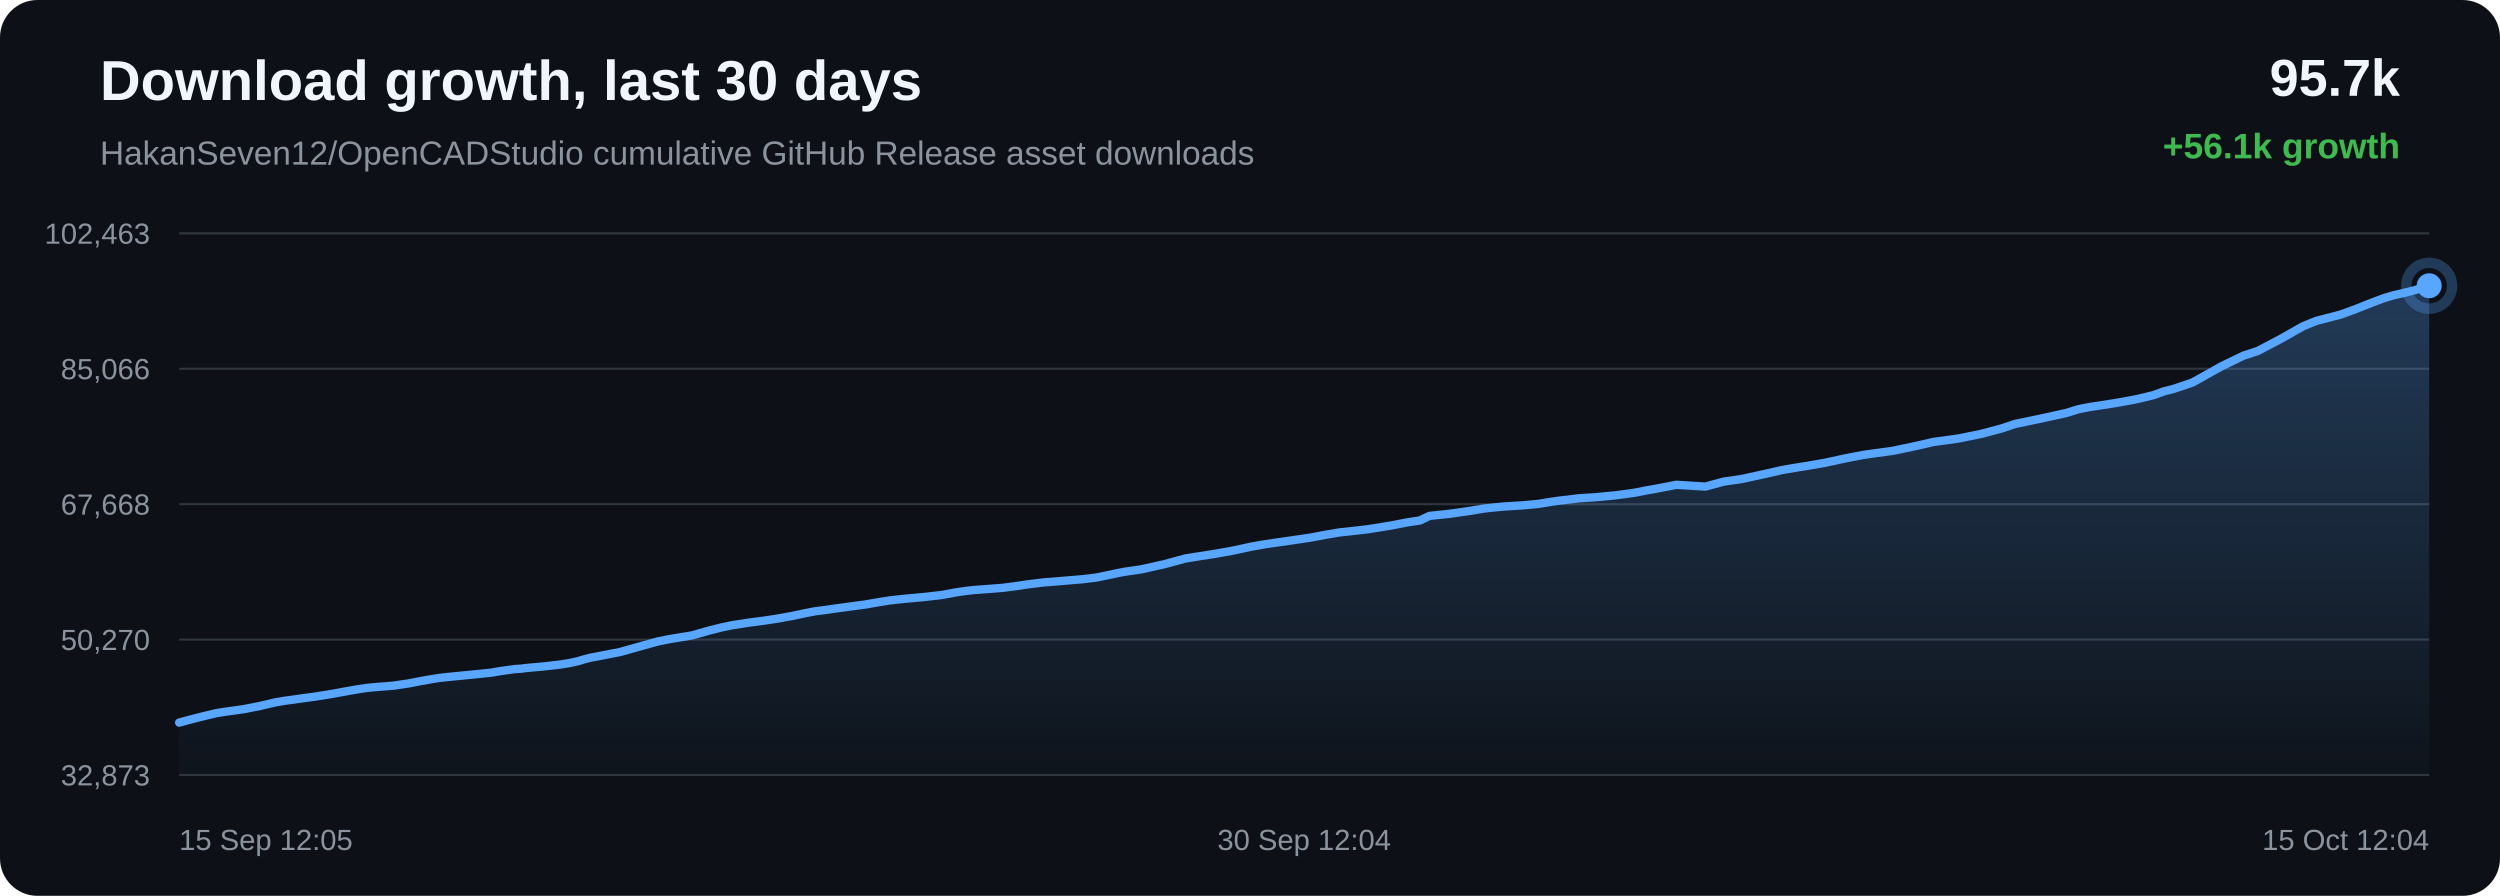
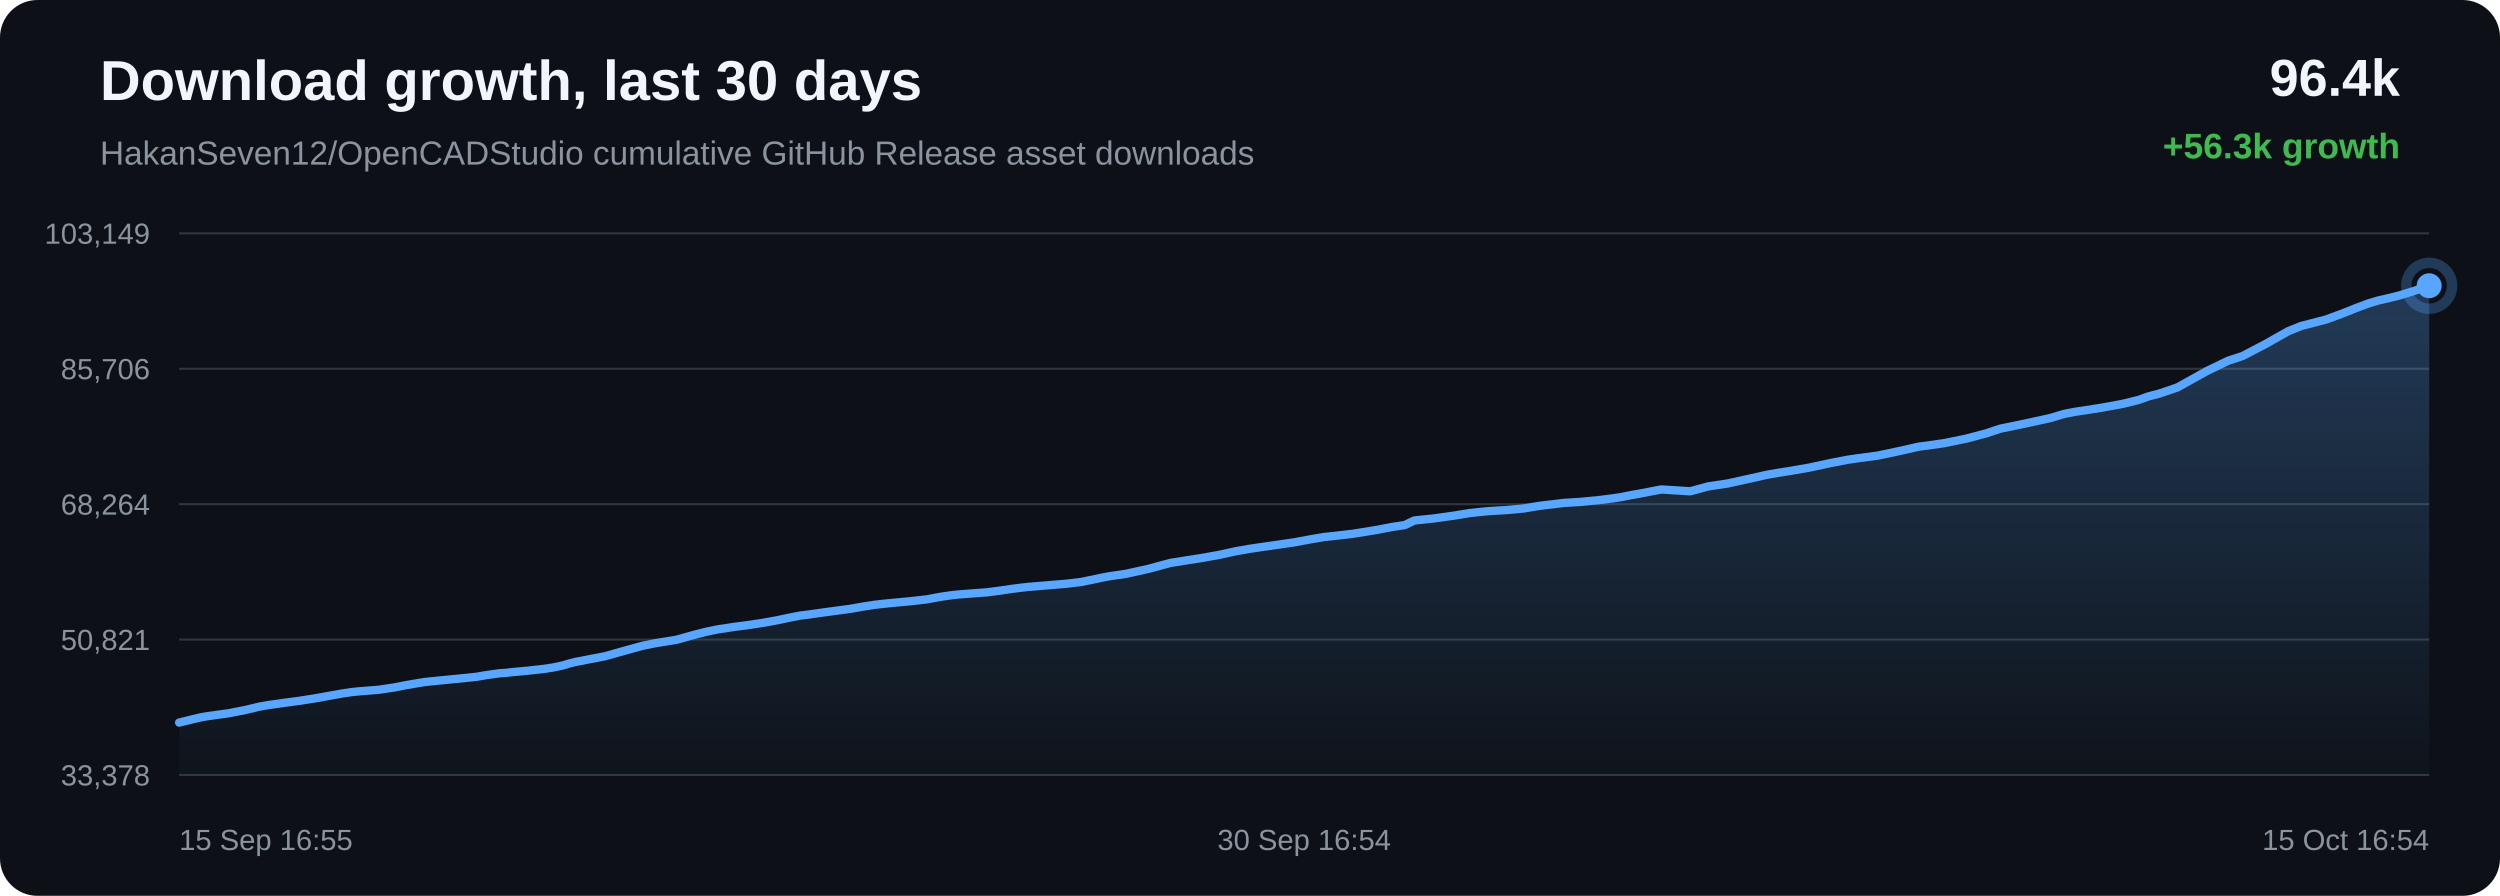
<svg xmlns="http://www.w3.org/2000/svg" width="1200" height="430" viewBox="0 0 1200 430">
  <defs>
    <linearGradient id="area" x1="0" x2="0" y1="0" y2="1">
      <stop offset="0%" stop-color="#58a6ff" stop-opacity="0.28" />
      <stop offset="100%" stop-color="#58a6ff" stop-opacity="0.02" />
    </linearGradient>
  </defs>
  <rect width="100%" height="100%" rx="18" fill="#0d1117" />
  <text x="48" y="48" fill="#f0f6fc" font-family="Arial, sans-serif" font-size="27" font-weight="700">Download growth, last 30 days</text>
  <text x="48" y="79" fill="#8b949e" font-family="Arial, sans-serif" font-size="16">HakanSeven12/OpenCADStudio cumulative GitHub Release asset downloads</text>
-   <text x="1152" y="46" text-anchor="end" fill="#f0f6fc" font-family="Arial, sans-serif" font-size="25" font-weight="700">95.7k</text>
-   <text x="1152" y="76" text-anchor="end" fill="#3fb950" font-family="Arial, sans-serif" font-size="17" font-weight="700">+56.1k growth</text>
+   <text x="1152" y="46" text-anchor="end" fill="#f0f6fc" font-family="Arial, sans-serif" font-size="25" font-weight="700">96.4k</text>
+   <text x="1152" y="76" text-anchor="end" fill="#3fb950" font-family="Arial, sans-serif" font-size="17" font-weight="700">+56.3k growth</text>
  <line x1="86" y1="112.00" x2="1166" y2="112.00" stroke="#30363d" stroke-width="1" />
  <line x1="86" y1="177.00" x2="1166" y2="177.00" stroke="#30363d" stroke-width="1" />
  <line x1="86" y1="242.00" x2="1166" y2="242.00" stroke="#30363d" stroke-width="1" />
  <line x1="86" y1="307.00" x2="1166" y2="307.00" stroke="#30363d" stroke-width="1" />
  <line x1="86" y1="372.00" x2="1166" y2="372.00" stroke="#30363d" stroke-width="1" />
-   <text x="72" y="117.00" text-anchor="end" fill="#8b949e" font-family="Arial, sans-serif" font-size="14">102,463</text>
-   <text x="72" y="182.00" text-anchor="end" fill="#8b949e" font-family="Arial, sans-serif" font-size="14">85,066</text>
-   <text x="72" y="247.00" text-anchor="end" fill="#8b949e" font-family="Arial, sans-serif" font-size="14">67,668</text>
-   <text x="72" y="312.00" text-anchor="end" fill="#8b949e" font-family="Arial, sans-serif" font-size="14">50,270</text>
-   <text x="72" y="377.00" text-anchor="end" fill="#8b949e" font-family="Arial, sans-serif" font-size="14">32,873</text>
-   <path d="M 86.00 346.84 L 93.26 344.89 L 98.88 343.49 L 103.49 342.39 L 106.47 341.87 L 109.44 341.45 L 117.05 340.39 L 125.15 338.79 L 132.19 337.13 L 136.55 336.38 L 140.46 335.86 L 143.94 335.35 L 151.04 334.40 L 158.27 333.26 L 165.47 331.96 L 171.31 330.92 L 175.77 330.24 L 178.69 329.93 L 181.64 329.69 L 188.95 329.11 L 196.65 327.96 L 201.70 326.96 L 206.61 326.10 L 210.62 325.44 L 213.78 325.08 L 216.74 324.78 L 223.77 324.09 L 230.26 323.45 L 235.78 322.88 L 240.36 322.10 L 243.73 321.62 L 247.08 321.15 L 249.93 320.98 L 252.84 320.62 L 260.49 319.94 L 268.36 319.05 L 273.15 318.31 L 277.47 317.37 L 280.54 316.44 L 283.72 315.63 L 286.44 315.15 L 289.41 314.55 L 297.67 312.96 L 308.07 310.03 L 315.93 307.86 L 320.85 306.87 L 324.60 306.23 L 332.14 305.00 L 340.25 302.71 L 346.36 301.16 L 351.60 300.07 L 356.00 299.41 L 359.45 298.86 L 366.26 297.98 L 373.42 296.90 L 380.54 295.60 L 386.64 294.30 L 391.43 293.38 L 394.83 292.97 L 400.57 292.15 L 408.04 291.14 L 415.61 290.12 L 421.87 289.02 L 426.95 288.22 L 430.75 287.78 L 435.30 287.32 L 443.69 286.55 L 452.06 285.60 L 458.68 284.37 L 463.55 283.66 L 467.14 283.24 L 474.26 282.71 L 481.37 282.16 L 487.70 281.33 L 493.04 280.53 L 496.95 280.04 L 500.88 279.57 L 504.21 279.32 L 511.73 278.69 L 519.49 278.04 L 526.31 277.20 L 531.75 276.09 L 536.25 275.12 L 540.11 274.40 L 547.83 273.28 L 558.65 270.87 L 569.05 268.05 L 575.38 267.05 L 583.70 265.75 L 592.39 264.19 L 600.41 262.43 L 606.89 261.29 L 611.74 260.57 L 619.75 259.42 L 628.40 258.16 L 636.38 256.68 L 642.91 255.57 L 647.82 255.05 L 656.65 254.03 L 667.59 252.27 L 675.49 250.74 L 681.55 249.84 L 686.13 247.63 L 695.61 246.64 L 705.26 245.28 L 712.43 244.09 L 717.79 243.51 L 721.96 243.12 L 730.85 242.57 L 738.60 241.85 L 744.73 240.82 L 748.67 240.27 L 752.58 239.84 L 757.68 239.20 L 766.08 238.66 L 774.96 237.80 L 781.43 236.97 L 785.57 236.34 L 790.10 235.43 L 794.30 234.70 L 804.68 232.70 L 818.56 233.57 L 827.24 231.21 L 836.49 229.83 L 847.10 227.49 L 855.38 225.63 L 861.31 224.59 L 866.03 223.86 L 875.74 222.18 L 886.50 219.87 L 894.08 218.41 L 899.57 217.61 L 908.58 216.40 L 919.69 214.05 L 928.18 212.11 L 934.74 211.24 L 940.38 210.43 L 951.24 208.20 L 960.76 205.66 L 967.45 203.43 L 972.81 202.34 L 981.75 200.45 L 991.53 198.30 L 997.97 196.35 L 1003.22 195.33 L 1007.51 194.70 L 1016.03 193.36 L 1025.91 191.55 L 1033.58 189.68 L 1038.52 187.91 L 1043.60 186.60 L 1052.42 183.59 L 1066.54 175.71 L 1076.81 170.73 L 1083.64 168.50 L 1094.65 162.73 L 1105.53 156.57 L 1111.86 154.00 L 1116.34 152.85 L 1123.73 150.92 L 1131.11 148.21 L 1138.21 145.38 L 1144.36 143.08 L 1148.80 141.75 L 1152.13 141.01 L 1158.88 139.35 L 1166.00 137.16 L 1166.00 372.00 L 86.00 372.00 Z" fill="url(#area)" />
-   <path d="M 86.00 346.84 L 93.26 344.89 L 98.88 343.49 L 103.49 342.39 L 106.47 341.87 L 109.44 341.45 L 117.05 340.39 L 125.15 338.79 L 132.19 337.13 L 136.55 336.38 L 140.46 335.86 L 143.94 335.35 L 151.04 334.40 L 158.27 333.26 L 165.47 331.96 L 171.31 330.92 L 175.77 330.24 L 178.69 329.93 L 181.64 329.69 L 188.95 329.11 L 196.65 327.96 L 201.70 326.96 L 206.61 326.10 L 210.62 325.44 L 213.78 325.08 L 216.74 324.78 L 223.77 324.09 L 230.26 323.45 L 235.78 322.88 L 240.36 322.10 L 243.73 321.62 L 247.08 321.15 L 249.93 320.98 L 252.84 320.62 L 260.49 319.94 L 268.36 319.05 L 273.15 318.31 L 277.47 317.37 L 280.54 316.44 L 283.72 315.63 L 286.44 315.15 L 289.41 314.55 L 297.67 312.96 L 308.07 310.03 L 315.93 307.86 L 320.85 306.87 L 324.60 306.23 L 332.14 305.00 L 340.25 302.71 L 346.36 301.16 L 351.60 300.07 L 356.00 299.41 L 359.45 298.86 L 366.26 297.98 L 373.42 296.90 L 380.54 295.60 L 386.64 294.30 L 391.43 293.38 L 394.83 292.97 L 400.57 292.15 L 408.04 291.14 L 415.61 290.12 L 421.87 289.02 L 426.95 288.22 L 430.75 287.78 L 435.30 287.32 L 443.69 286.55 L 452.06 285.60 L 458.68 284.37 L 463.55 283.66 L 467.14 283.24 L 474.26 282.71 L 481.37 282.16 L 487.70 281.33 L 493.04 280.53 L 496.95 280.04 L 500.88 279.57 L 504.21 279.32 L 511.73 278.69 L 519.49 278.04 L 526.31 277.20 L 531.75 276.09 L 536.25 275.12 L 540.11 274.40 L 547.83 273.28 L 558.65 270.87 L 569.05 268.05 L 575.38 267.05 L 583.70 265.75 L 592.39 264.19 L 600.41 262.43 L 606.89 261.29 L 611.74 260.57 L 619.75 259.42 L 628.40 258.16 L 636.38 256.68 L 642.91 255.57 L 647.82 255.05 L 656.65 254.03 L 667.59 252.27 L 675.49 250.74 L 681.55 249.84 L 686.13 247.63 L 695.61 246.64 L 705.26 245.28 L 712.43 244.09 L 717.79 243.51 L 721.96 243.12 L 730.85 242.57 L 738.60 241.85 L 744.73 240.82 L 748.67 240.27 L 752.58 239.84 L 757.68 239.20 L 766.08 238.66 L 774.96 237.80 L 781.43 236.97 L 785.57 236.34 L 790.10 235.43 L 794.30 234.70 L 804.68 232.70 L 818.56 233.57 L 827.24 231.21 L 836.49 229.83 L 847.10 227.49 L 855.38 225.63 L 861.31 224.59 L 866.03 223.86 L 875.74 222.18 L 886.50 219.87 L 894.08 218.41 L 899.57 217.61 L 908.58 216.40 L 919.69 214.05 L 928.18 212.11 L 934.74 211.24 L 940.38 210.43 L 951.24 208.20 L 960.76 205.66 L 967.45 203.43 L 972.81 202.34 L 981.75 200.45 L 991.53 198.30 L 997.97 196.35 L 1003.22 195.33 L 1007.51 194.70 L 1016.03 193.36 L 1025.91 191.55 L 1033.58 189.68 L 1038.52 187.91 L 1043.60 186.60 L 1052.42 183.59 L 1066.54 175.71 L 1076.81 170.73 L 1083.64 168.50 L 1094.65 162.73 L 1105.53 156.57 L 1111.86 154.00 L 1116.34 152.85 L 1123.73 150.92 L 1131.11 148.21 L 1138.21 145.38 L 1144.36 143.08 L 1148.80 141.75 L 1152.13 141.01 L 1158.88 139.35 L 1166.00 137.16" fill="none" stroke="#58a6ff" stroke-width="4" stroke-linecap="round" stroke-linejoin="round" />
+   <text x="72" y="117.00" text-anchor="end" fill="#8b949e" font-family="Arial, sans-serif" font-size="14">103,149</text>
+   <text x="72" y="182.00" text-anchor="end" fill="#8b949e" font-family="Arial, sans-serif" font-size="14">85,706</text>
+   <text x="72" y="247.00" text-anchor="end" fill="#8b949e" font-family="Arial, sans-serif" font-size="14">68,264</text>
+   <text x="72" y="312.00" text-anchor="end" fill="#8b949e" font-family="Arial, sans-serif" font-size="14">50,821</text>
+   <text x="72" y="377.00" text-anchor="end" fill="#8b949e" font-family="Arial, sans-serif" font-size="14">33,378</text>
+   <path d="M 86.00 346.84 L 91.62 345.45 L 96.24 344.35 L 99.21 343.83 L 102.18 343.41 L 109.79 342.36 L 117.89 340.76 L 124.93 339.10 L 129.30 338.35 L 133.20 337.83 L 136.68 337.33 L 143.78 336.38 L 151.01 335.25 L 158.21 333.95 L 164.05 332.91 L 168.51 332.23 L 171.43 331.93 L 174.39 331.68 L 181.69 331.10 L 189.39 329.96 L 194.44 328.96 L 199.36 328.11 L 203.37 327.45 L 206.53 327.09 L 209.48 326.79 L 216.52 326.10 L 223.01 325.46 L 228.52 324.89 L 233.10 324.11 L 236.48 323.63 L 239.82 323.16 L 242.67 323.00 L 245.58 322.64 L 253.24 321.95 L 261.11 321.07 L 265.90 320.33 L 270.21 319.39 L 273.29 318.47 L 276.46 317.66 L 279.18 317.18 L 282.16 316.58 L 290.41 315.00 L 300.82 312.07 L 308.68 309.91 L 313.59 308.92 L 317.34 308.28 L 324.88 307.05 L 333.00 304.77 L 339.10 303.22 L 344.35 302.14 L 348.74 301.48 L 352.20 300.93 L 359.01 300.05 L 366.16 298.98 L 373.28 297.68 L 379.38 296.39 L 384.17 295.46 L 387.58 295.06 L 393.32 294.24 L 400.79 293.23 L 408.36 292.21 L 414.61 291.11 L 419.70 290.32 L 423.50 289.88 L 428.05 289.42 L 436.44 288.65 L 444.80 287.71 L 451.43 286.48 L 456.30 285.77 L 459.89 285.36 L 467.01 284.82 L 474.12 284.28 L 480.44 283.44 L 485.79 282.65 L 489.70 282.16 L 493.63 281.70 L 496.96 281.44 L 504.48 280.81 L 512.24 280.16 L 519.06 279.33 L 524.50 278.22 L 529.00 277.25 L 532.86 276.54 L 540.58 275.42 L 551.40 273.02 L 561.80 270.20 L 568.13 269.20 L 576.45 267.90 L 585.14 266.35 L 593.16 264.60 L 599.64 263.46 L 604.49 262.74 L 612.50 261.60 L 621.15 260.34 L 629.13 258.86 L 635.65 257.75 L 640.57 257.24 L 649.40 256.21 L 660.33 254.46 L 668.24 252.94 L 674.30 252.04 L 678.88 249.83 L 688.36 248.84 L 698.00 247.49 L 705.18 246.31 L 710.54 245.72 L 714.71 245.33 L 723.60 244.79 L 731.35 244.07 L 737.48 243.04 L 741.42 242.49 L 745.33 242.06 L 750.43 241.42 L 758.83 240.89 L 767.71 240.03 L 774.18 239.20 L 778.32 238.58 L 782.85 237.67 L 787.05 236.93 L 797.43 234.94 L 811.31 235.82 L 819.99 233.46 L 829.24 232.08 L 839.85 229.75 L 848.13 227.89 L 854.06 226.86 L 858.79 226.13 L 868.50 224.45 L 879.25 222.14 L 886.83 220.69 L 892.32 219.89 L 901.34 218.69 L 912.44 216.34 L 920.94 214.41 L 927.49 213.54 L 933.13 212.73 L 944.00 210.50 L 953.51 207.98 L 960.20 205.75 L 965.56 204.66 L 974.50 202.78 L 984.28 200.63 L 990.72 198.69 L 995.97 197.67 L 1000.26 197.04 L 1008.78 195.70 L 1018.66 193.90 L 1026.33 192.04 L 1031.27 190.27 L 1036.35 188.96 L 1045.17 185.96 L 1059.29 178.10 L 1069.57 173.13 L 1076.39 170.91 L 1087.40 165.16 L 1098.29 159.01 L 1104.62 156.45 L 1109.10 155.30 L 1116.49 153.38 L 1123.86 150.67 L 1130.97 147.84 L 1137.11 145.56 L 1141.56 144.23 L 1144.88 143.49 L 1151.63 141.84 L 1158.75 139.65 L 1166.00 137.16 L 1166.00 372.00 L 86.00 372.00 Z" fill="url(#area)" />
+   <path d="M 86.00 346.84 L 91.62 345.45 L 96.24 344.35 L 99.21 343.83 L 102.18 343.41 L 109.79 342.36 L 117.89 340.76 L 124.93 339.10 L 129.30 338.35 L 133.20 337.83 L 136.68 337.33 L 143.78 336.38 L 151.01 335.25 L 158.21 333.95 L 164.05 332.91 L 168.51 332.23 L 171.43 331.93 L 174.39 331.68 L 181.69 331.10 L 189.39 329.96 L 194.44 328.96 L 199.36 328.11 L 203.37 327.45 L 206.53 327.09 L 209.48 326.79 L 216.52 326.10 L 223.01 325.46 L 228.52 324.89 L 233.10 324.11 L 236.48 323.63 L 239.82 323.16 L 242.67 323.00 L 245.58 322.64 L 253.24 321.95 L 261.11 321.07 L 265.90 320.33 L 270.21 319.39 L 273.29 318.47 L 276.46 317.66 L 279.18 317.18 L 282.16 316.58 L 290.41 315.00 L 300.82 312.07 L 308.68 309.91 L 313.59 308.92 L 317.34 308.28 L 324.88 307.05 L 333.00 304.77 L 339.10 303.22 L 344.35 302.14 L 348.74 301.48 L 352.20 300.93 L 359.01 300.05 L 366.16 298.98 L 373.28 297.68 L 379.38 296.39 L 384.17 295.46 L 387.58 295.06 L 393.32 294.24 L 400.79 293.23 L 408.36 292.21 L 414.61 291.11 L 419.70 290.32 L 423.50 289.88 L 428.05 289.42 L 436.44 288.65 L 444.80 287.71 L 451.43 286.48 L 456.30 285.77 L 459.89 285.36 L 467.01 284.82 L 474.12 284.28 L 480.44 283.44 L 485.79 282.65 L 489.70 282.16 L 493.63 281.70 L 496.96 281.44 L 504.48 280.81 L 512.24 280.16 L 519.06 279.33 L 524.50 278.22 L 529.00 277.25 L 532.86 276.54 L 540.58 275.42 L 551.40 273.02 L 561.80 270.20 L 568.13 269.20 L 576.45 267.90 L 585.14 266.35 L 593.16 264.60 L 599.64 263.46 L 604.49 262.74 L 612.50 261.60 L 621.15 260.34 L 629.13 258.86 L 635.65 257.75 L 640.57 257.24 L 649.40 256.21 L 660.33 254.46 L 668.24 252.94 L 674.30 252.04 L 678.88 249.83 L 688.36 248.84 L 698.00 247.49 L 705.18 246.31 L 710.54 245.72 L 714.71 245.33 L 723.60 244.79 L 731.35 244.07 L 737.48 243.04 L 741.42 242.49 L 745.33 242.06 L 750.43 241.42 L 758.83 240.89 L 767.71 240.03 L 774.18 239.20 L 778.32 238.58 L 782.85 237.67 L 787.05 236.93 L 797.43 234.94 L 811.31 235.82 L 819.99 233.46 L 829.24 232.08 L 839.85 229.75 L 848.13 227.89 L 854.06 226.86 L 858.79 226.13 L 868.50 224.45 L 879.25 222.14 L 886.83 220.69 L 892.32 219.89 L 901.34 218.69 L 912.44 216.34 L 920.94 214.41 L 927.49 213.54 L 933.13 212.73 L 944.00 210.50 L 953.51 207.98 L 960.20 205.75 L 965.56 204.66 L 974.50 202.78 L 984.28 200.63 L 990.72 198.69 L 995.97 197.67 L 1000.26 197.04 L 1008.78 195.70 L 1018.66 193.90 L 1026.33 192.04 L 1031.27 190.27 L 1036.35 188.96 L 1045.17 185.96 L 1059.29 178.10 L 1069.57 173.13 L 1076.39 170.91 L 1087.40 165.16 L 1098.29 159.01 L 1104.62 156.45 L 1109.10 155.30 L 1116.49 153.38 L 1123.86 150.67 L 1130.97 147.84 L 1137.11 145.56 L 1141.56 144.23 L 1144.88 143.49 L 1151.63 141.84 L 1158.75 139.65 L 1166.00 137.16" fill="none" stroke="#58a6ff" stroke-width="4" stroke-linecap="round" stroke-linejoin="round" />
  <circle cx="1166.00" cy="137.16" r="6" fill="#58a6ff" />
  <circle cx="1166.00" cy="137.16" r="11" fill="none" stroke="#58a6ff" stroke-opacity="0.28" stroke-width="5" />
-   <text x="86.00" y="408" text-anchor="start" fill="#8b949e" font-family="Arial, sans-serif" font-size="14">15 Sep 12:05</text>
-   <text x="626.00" y="408" text-anchor="middle" fill="#8b949e" font-family="Arial, sans-serif" font-size="14">30 Sep 12:04</text>
-   <text x="1166.00" y="408" text-anchor="end" fill="#8b949e" font-family="Arial, sans-serif" font-size="14">15 Oct 12:04</text>
+   <text x="86.00" y="408" text-anchor="start" fill="#8b949e" font-family="Arial, sans-serif" font-size="14">15 Sep 16:55</text>
+   <text x="626.00" y="408" text-anchor="middle" fill="#8b949e" font-family="Arial, sans-serif" font-size="14">30 Sep 16:54</text>
+   <text x="1166.00" y="408" text-anchor="end" fill="#8b949e" font-family="Arial, sans-serif" font-size="14">15 Oct 16:54</text>
</svg>
